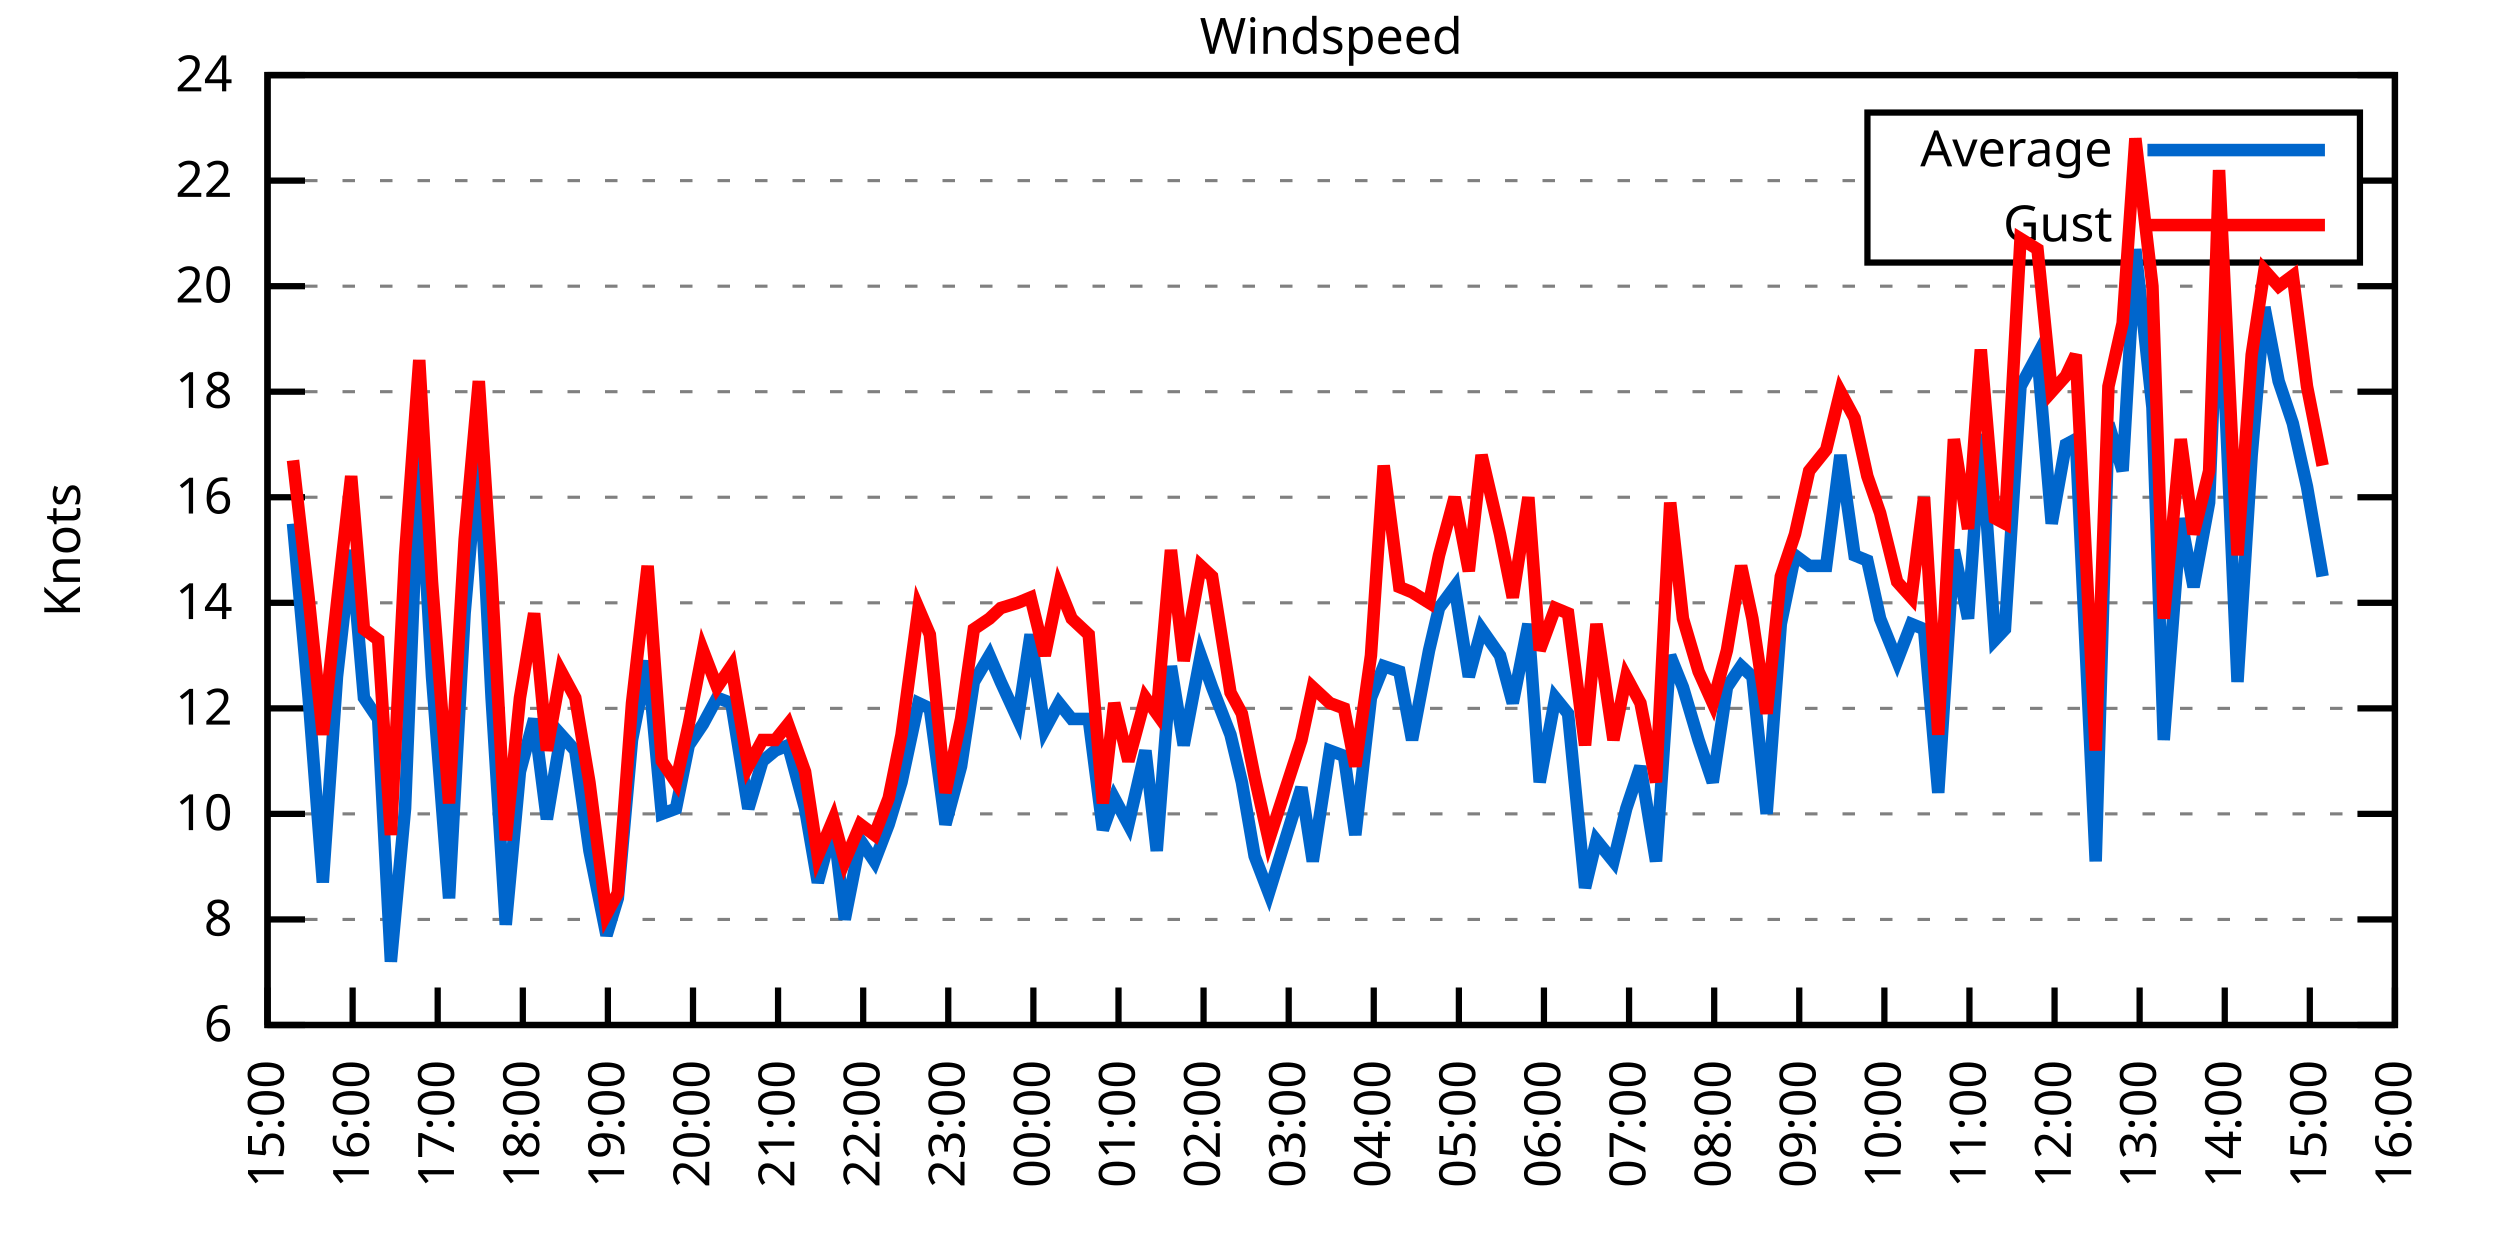
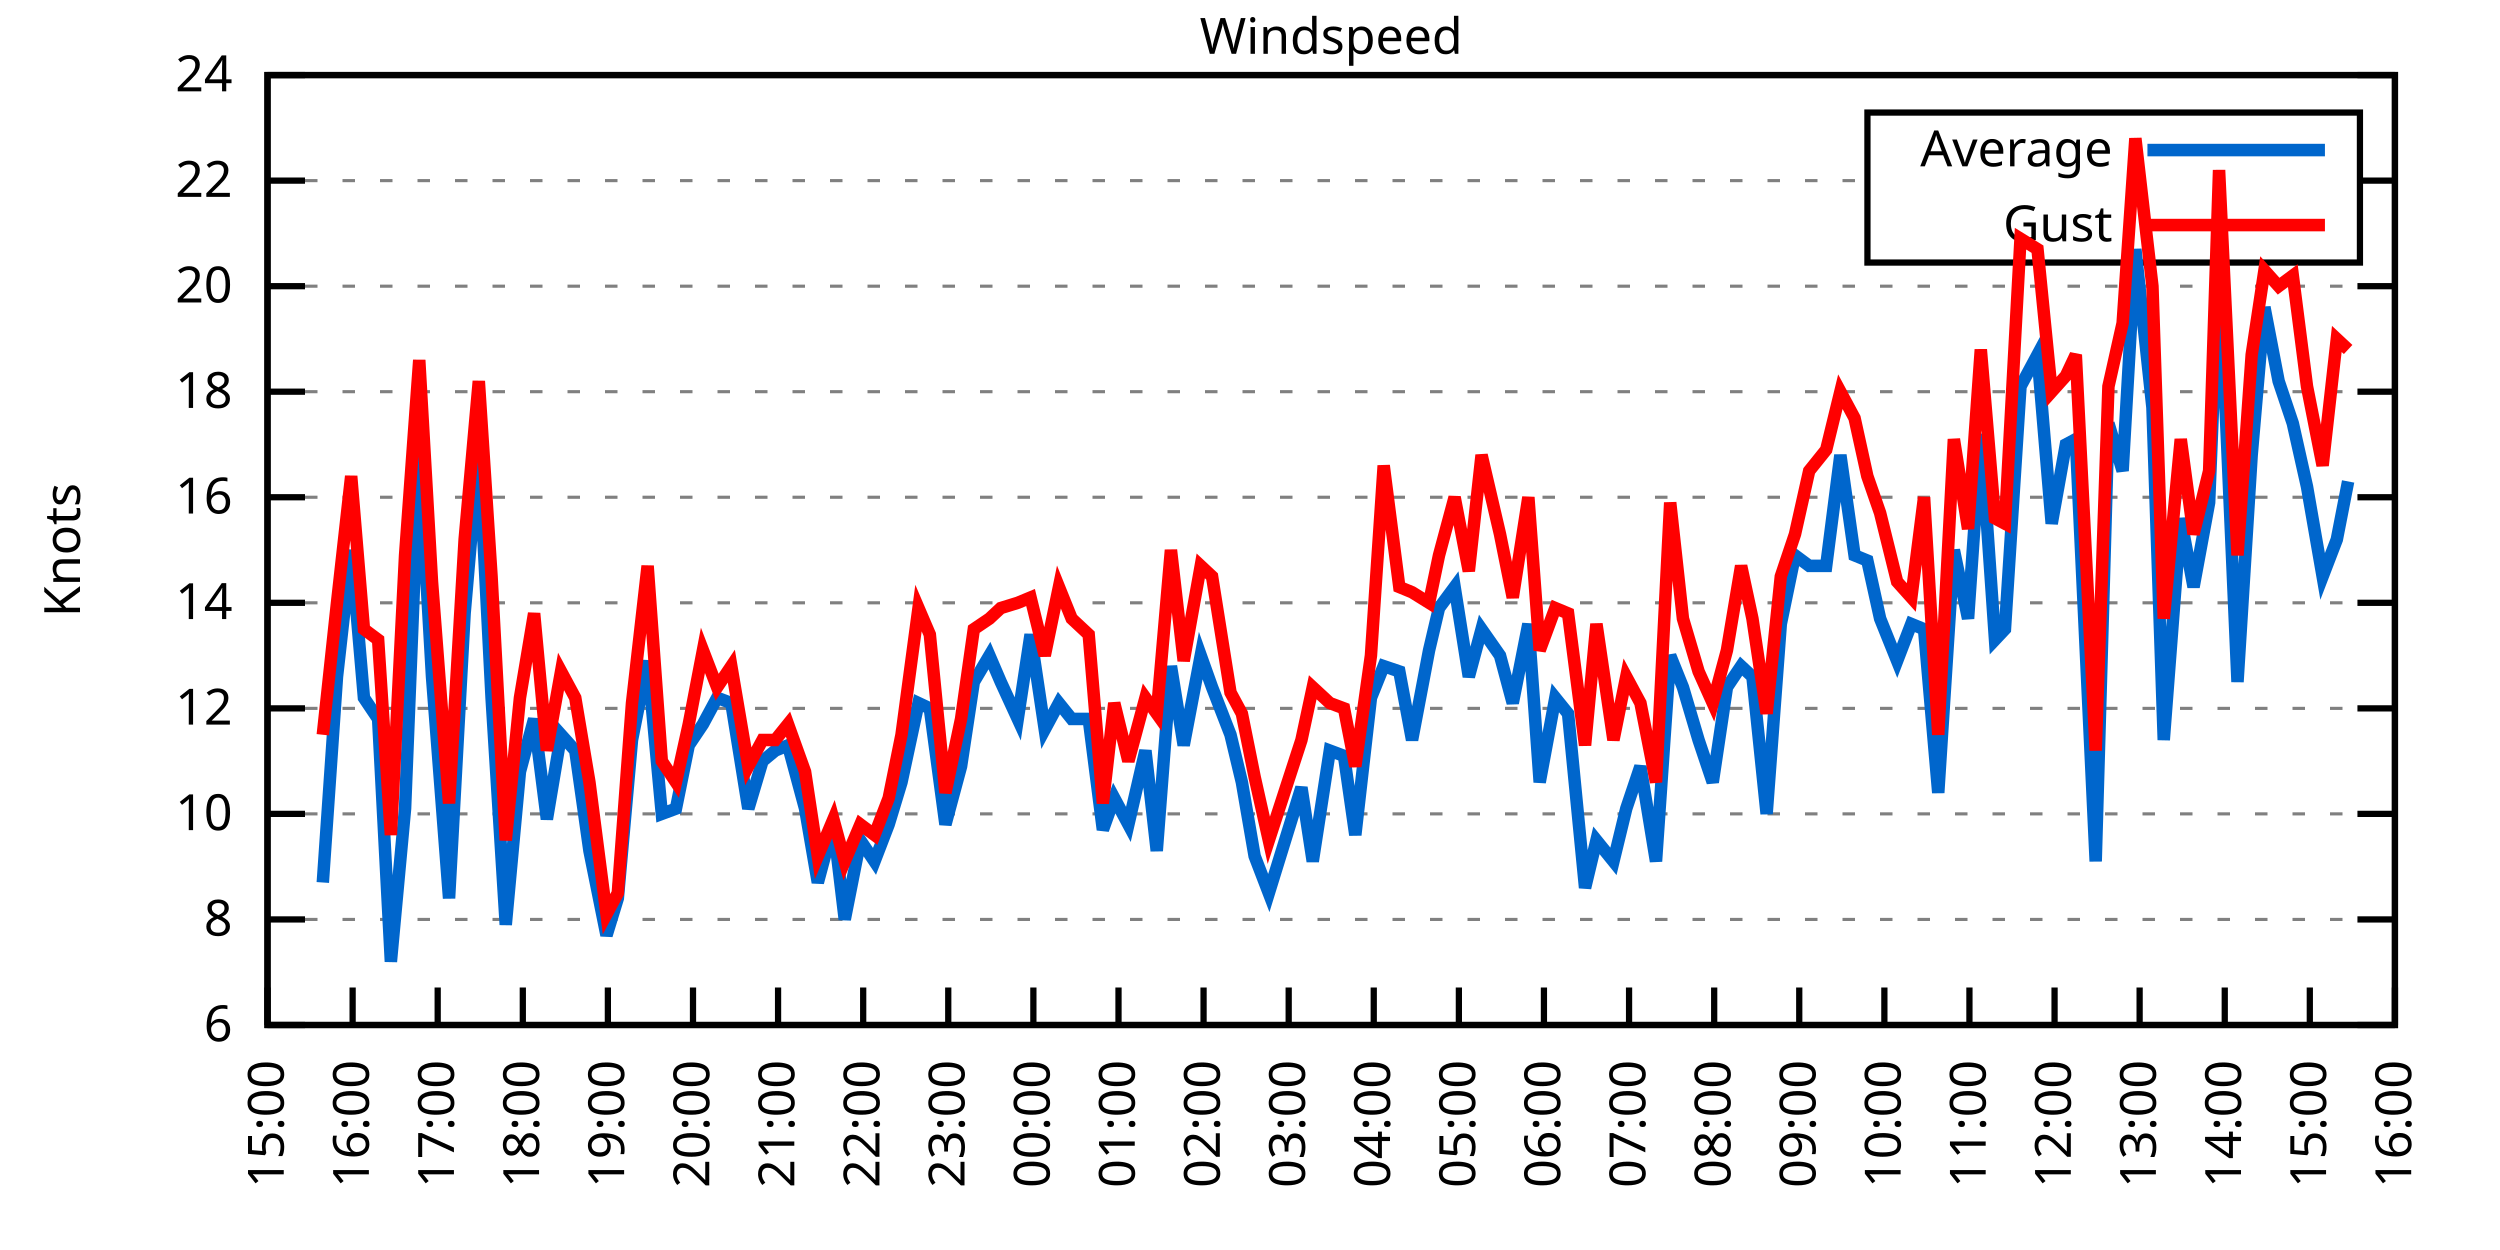
<svg xmlns="http://www.w3.org/2000/svg" xmlns:xlink="http://www.w3.org/1999/xlink" width="400" height="200" viewBox="0 0 400 200">
  <g id="gnuplot_canvas">
    <rect x="0" y="0" width="400" height="200" fill="none" />
    <defs>
      <circle id="gpDot" r="0.5" stroke-width="0.5" stroke="currentColor" />
      <path id="gpPt0" stroke-width="0.333" stroke="currentColor" d="M-1,0 h2 M0,-1 v2" />
      <path id="gpPt1" stroke-width="0.333" stroke="currentColor" d="M-1,-1 L1,1 M1,-1 L-1,1" />
      <path id="gpPt2" stroke-width="0.333" stroke="currentColor" d="M-1,0 L1,0 M0,-1 L0,1 M-1,-1 L1,1 M-1,1 L1,-1" />
      <rect id="gpPt3" stroke-width="0.333" stroke="currentColor" x="-1" y="-1" width="2" height="2" />
      <rect id="gpPt4" stroke-width="0.333" stroke="currentColor" fill="currentColor" x="-1" y="-1" width="2" height="2" />
      <circle id="gpPt5" stroke-width="0.333" stroke="currentColor" cx="0" cy="0" r="1" />
      <use xlink:href="#gpPt5" id="gpPt6" fill="currentColor" stroke="none" />
      <path id="gpPt7" stroke-width="0.333" stroke="currentColor" d="M0,-1.33 L-1.33,0.67 L1.33,0.67 z" />
      <use xlink:href="#gpPt7" id="gpPt8" fill="currentColor" stroke="none" />
      <use xlink:href="#gpPt7" id="gpPt9" stroke="currentColor" transform="rotate(180)" />
      <use xlink:href="#gpPt9" id="gpPt10" fill="currentColor" stroke="none" />
      <use xlink:href="#gpPt3" id="gpPt11" stroke="currentColor" transform="rotate(45)" />
      <use xlink:href="#gpPt11" id="gpPt12" fill="currentColor" stroke="none" />
      <path id="gpPt13" stroke-width="0.333" stroke="currentColor" d="M0,1.330 L1.265,0.411 L0.782,-1.067 L-0.782,-1.076 L-1.265,0.411 z" />
      <use xlink:href="#gpPt13" id="gpPt14" fill="currentColor" stroke="none" />
      <filter id="textbox" filterUnits="objectBoundingBox" x="0" y="0" height="1" width="1">
        <feFlood flood-color="white" flood-opacity="1" result="bgnd" />
        <feComposite in="SourceGraphic" in2="bgnd" operator="atop" />
      </filter>
      <filter id="greybox" filterUnits="objectBoundingBox" x="0" y="0" height="1" width="1">
        <feFlood flood-color="lightgrey" flood-opacity="1" result="grey" />
        <feComposite in="SourceGraphic" in2="grey" operator="atop" />
      </filter>
    </defs>
    <g fill="none" color="white" stroke="currentColor" stroke-width="1.00" stroke-linecap="butt" stroke-linejoin="miter">
</g>
    <g fill="none" color="black" stroke="currentColor" stroke-width="1.00" stroke-linecap="butt" stroke-linejoin="miter">
      <g stroke="none" shape-rendering="crispEdges">
        <polygon fill="rgb(255, 255, 255)" points="42.80,164.00 383.18,164.00 383.18,12.02 42.80,12.02 " />
      </g>
    </g>
    <g fill="none" color="black" stroke="currentColor" stroke-width="1.00" stroke-linecap="butt" stroke-linejoin="miter">
</g>
    <g fill="none" color="black" stroke="black" stroke-width="0.50" stroke-linecap="butt" stroke-linejoin="miter">
</g>
    <g fill="none" color="gray" stroke="currentColor" stroke-width="0.50" stroke-linecap="butt" stroke-linejoin="miter">
      <path stroke="gray" stroke-dasharray="2,4" class="gridline" d="M42.80,164.00 L383.19,164.00  " />
    </g>
    <g fill="none" color="gray" stroke="gray" stroke-width="1.00" stroke-linecap="butt" stroke-linejoin="miter">
</g>
    <g fill="none" color="black" stroke="currentColor" stroke-width="1.00" stroke-linecap="butt" stroke-linejoin="miter">
      <path stroke="black" d="M42.80,164.00 L48.80,164.00 M383.19,164.00 L377.19,164.00  " />
      <g transform="translate(37.20,166.60)" stroke="none" fill="black" font-family="Sans" font-size="8.00" text-anchor="end">
        <text>
          <tspan font-family="Sans"> 6</tspan>
        </text>
      </g>
    </g>
    <g fill="none" color="black" stroke="currentColor" stroke-width="1.00" stroke-linecap="butt" stroke-linejoin="miter">
</g>
    <g fill="none" color="black" stroke="black" stroke-width="0.50" stroke-linecap="butt" stroke-linejoin="miter">
</g>
    <g fill="none" color="gray" stroke="currentColor" stroke-width="0.50" stroke-linecap="butt" stroke-linejoin="miter">
      <path stroke="gray" stroke-dasharray="2,4" class="gridline" d="M42.80,147.11 L383.19,147.11  " />
    </g>
    <g fill="none" color="gray" stroke="gray" stroke-width="1.00" stroke-linecap="butt" stroke-linejoin="miter">
</g>
    <g fill="none" color="black" stroke="currentColor" stroke-width="1.00" stroke-linecap="butt" stroke-linejoin="miter">
      <path stroke="black" d="M42.80,147.11 L48.80,147.11 M383.19,147.11 L377.19,147.11  " />
      <g transform="translate(37.20,149.71)" stroke="none" fill="black" font-family="Sans" font-size="8.00" text-anchor="end">
        <text>
          <tspan font-family="Sans"> 8</tspan>
        </text>
      </g>
    </g>
    <g fill="none" color="black" stroke="currentColor" stroke-width="1.00" stroke-linecap="butt" stroke-linejoin="miter">
</g>
    <g fill="none" color="black" stroke="black" stroke-width="0.50" stroke-linecap="butt" stroke-linejoin="miter">
</g>
    <g fill="none" color="gray" stroke="currentColor" stroke-width="0.50" stroke-linecap="butt" stroke-linejoin="miter">
      <path stroke="gray" stroke-dasharray="2,4" class="gridline" d="M42.80,130.22 L383.19,130.22  " />
    </g>
    <g fill="none" color="gray" stroke="gray" stroke-width="1.00" stroke-linecap="butt" stroke-linejoin="miter">
</g>
    <g fill="none" color="black" stroke="currentColor" stroke-width="1.00" stroke-linecap="butt" stroke-linejoin="miter">
      <path stroke="black" d="M42.80,130.22 L48.80,130.22 M383.19,130.22 L377.19,130.22  " />
      <g transform="translate(37.20,132.82)" stroke="none" fill="black" font-family="Sans" font-size="8.00" text-anchor="end">
        <text>
          <tspan font-family="Sans"> 10</tspan>
        </text>
      </g>
    </g>
    <g fill="none" color="black" stroke="currentColor" stroke-width="1.00" stroke-linecap="butt" stroke-linejoin="miter">
</g>
    <g fill="none" color="black" stroke="black" stroke-width="0.50" stroke-linecap="butt" stroke-linejoin="miter">
</g>
    <g fill="none" color="gray" stroke="currentColor" stroke-width="0.50" stroke-linecap="butt" stroke-linejoin="miter">
      <path stroke="gray" stroke-dasharray="2,4" class="gridline" d="M42.80,113.34 L383.19,113.34  " />
    </g>
    <g fill="none" color="gray" stroke="gray" stroke-width="1.00" stroke-linecap="butt" stroke-linejoin="miter">
</g>
    <g fill="none" color="black" stroke="currentColor" stroke-width="1.00" stroke-linecap="butt" stroke-linejoin="miter">
      <path stroke="black" d="M42.80,113.34 L48.80,113.34 M383.19,113.34 L377.19,113.34  " />
      <g transform="translate(37.20,115.94)" stroke="none" fill="black" font-family="Sans" font-size="8.00" text-anchor="end">
        <text>
          <tspan font-family="Sans"> 12</tspan>
        </text>
      </g>
    </g>
    <g fill="none" color="black" stroke="currentColor" stroke-width="1.00" stroke-linecap="butt" stroke-linejoin="miter">
</g>
    <g fill="none" color="black" stroke="black" stroke-width="0.50" stroke-linecap="butt" stroke-linejoin="miter">
</g>
    <g fill="none" color="gray" stroke="currentColor" stroke-width="0.50" stroke-linecap="butt" stroke-linejoin="miter">
      <path stroke="gray" stroke-dasharray="2,4" class="gridline" d="M42.80,96.45 L383.19,96.45  " />
    </g>
    <g fill="none" color="gray" stroke="gray" stroke-width="1.00" stroke-linecap="butt" stroke-linejoin="miter">
</g>
    <g fill="none" color="black" stroke="currentColor" stroke-width="1.00" stroke-linecap="butt" stroke-linejoin="miter">
      <path stroke="black" d="M42.80,96.45 L48.80,96.45 M383.19,96.45 L377.19,96.45  " />
      <g transform="translate(37.20,99.05)" stroke="none" fill="black" font-family="Sans" font-size="8.00" text-anchor="end">
        <text>
          <tspan font-family="Sans"> 14</tspan>
        </text>
      </g>
    </g>
    <g fill="none" color="black" stroke="currentColor" stroke-width="1.00" stroke-linecap="butt" stroke-linejoin="miter">
</g>
    <g fill="none" color="black" stroke="black" stroke-width="0.50" stroke-linecap="butt" stroke-linejoin="miter">
</g>
    <g fill="none" color="gray" stroke="currentColor" stroke-width="0.50" stroke-linecap="butt" stroke-linejoin="miter">
      <path stroke="gray" stroke-dasharray="2,4" class="gridline" d="M42.80,79.56 L383.19,79.56  " />
    </g>
    <g fill="none" color="gray" stroke="gray" stroke-width="1.00" stroke-linecap="butt" stroke-linejoin="miter">
</g>
    <g fill="none" color="black" stroke="currentColor" stroke-width="1.00" stroke-linecap="butt" stroke-linejoin="miter">
      <path stroke="black" d="M42.80,79.56 L48.80,79.56 M383.19,79.56 L377.19,79.56  " />
      <g transform="translate(37.20,82.16)" stroke="none" fill="black" font-family="Sans" font-size="8.00" text-anchor="end">
        <text>
          <tspan font-family="Sans"> 16</tspan>
        </text>
      </g>
    </g>
    <g fill="none" color="black" stroke="currentColor" stroke-width="1.00" stroke-linecap="butt" stroke-linejoin="miter">
</g>
    <g fill="none" color="black" stroke="black" stroke-width="0.50" stroke-linecap="butt" stroke-linejoin="miter">
</g>
    <g fill="none" color="gray" stroke="currentColor" stroke-width="0.50" stroke-linecap="butt" stroke-linejoin="miter">
      <path stroke="gray" stroke-dasharray="2,4" class="gridline" d="M42.80,62.67 L383.19,62.67  " />
    </g>
    <g fill="none" color="gray" stroke="gray" stroke-width="1.00" stroke-linecap="butt" stroke-linejoin="miter">
</g>
    <g fill="none" color="black" stroke="currentColor" stroke-width="1.00" stroke-linecap="butt" stroke-linejoin="miter">
      <path stroke="black" d="M42.80,62.67 L48.80,62.67 M383.19,62.67 L377.19,62.67  " />
      <g transform="translate(37.20,65.27)" stroke="none" fill="black" font-family="Sans" font-size="8.00" text-anchor="end">
        <text>
          <tspan font-family="Sans"> 18</tspan>
        </text>
      </g>
    </g>
    <g fill="none" color="black" stroke="currentColor" stroke-width="1.00" stroke-linecap="butt" stroke-linejoin="miter">
</g>
    <g fill="none" color="black" stroke="black" stroke-width="0.50" stroke-linecap="butt" stroke-linejoin="miter">
</g>
    <g fill="none" color="gray" stroke="currentColor" stroke-width="0.50" stroke-linecap="butt" stroke-linejoin="miter">
      <path stroke="gray" stroke-dasharray="2,4" class="gridline" d="M42.80,45.79 L383.19,45.79  " />
    </g>
    <g fill="none" color="gray" stroke="gray" stroke-width="1.00" stroke-linecap="butt" stroke-linejoin="miter">
</g>
    <g fill="none" color="black" stroke="currentColor" stroke-width="1.00" stroke-linecap="butt" stroke-linejoin="miter">
      <path stroke="black" d="M42.80,45.79 L48.80,45.79 M383.19,45.79 L377.19,45.79  " />
      <g transform="translate(37.20,48.39)" stroke="none" fill="black" font-family="Sans" font-size="8.00" text-anchor="end">
        <text>
          <tspan font-family="Sans"> 20</tspan>
        </text>
      </g>
    </g>
    <g fill="none" color="black" stroke="currentColor" stroke-width="1.00" stroke-linecap="butt" stroke-linejoin="miter">
</g>
    <g fill="none" color="black" stroke="black" stroke-width="0.50" stroke-linecap="butt" stroke-linejoin="miter">
</g>
    <g fill="none" color="gray" stroke="currentColor" stroke-width="0.50" stroke-linecap="butt" stroke-linejoin="miter">
      <path stroke="gray" stroke-dasharray="2,4" class="gridline" d="M42.80,28.90 L298.79,28.90 M377.59,28.90 L383.19,28.90  " />
    </g>
    <g fill="none" color="gray" stroke="gray" stroke-width="1.00" stroke-linecap="butt" stroke-linejoin="miter">
</g>
    <g fill="none" color="black" stroke="currentColor" stroke-width="1.00" stroke-linecap="butt" stroke-linejoin="miter">
      <path stroke="black" d="M42.80,28.90 L48.80,28.90 M383.19,28.90 L377.19,28.90  " />
      <g transform="translate(37.20,31.50)" stroke="none" fill="black" font-family="Sans" font-size="8.00" text-anchor="end">
        <text>
          <tspan font-family="Sans"> 22</tspan>
        </text>
      </g>
    </g>
    <g fill="none" color="black" stroke="currentColor" stroke-width="1.00" stroke-linecap="butt" stroke-linejoin="miter">
</g>
    <g fill="none" color="black" stroke="black" stroke-width="0.50" stroke-linecap="butt" stroke-linejoin="miter">
</g>
    <g fill="none" color="gray" stroke="currentColor" stroke-width="0.50" stroke-linecap="butt" stroke-linejoin="miter">
      <path stroke="gray" stroke-dasharray="2,4" class="gridline" d="M42.80,12.01 L383.19,12.01  " />
    </g>
    <g fill="none" color="gray" stroke="gray" stroke-width="1.00" stroke-linecap="butt" stroke-linejoin="miter">
</g>
    <g fill="none" color="black" stroke="currentColor" stroke-width="1.00" stroke-linecap="butt" stroke-linejoin="miter">
      <path stroke="black" d="M42.80,12.01 L48.80,12.01 M383.19,12.01 L377.19,12.01  " />
      <g transform="translate(37.20,14.61)" stroke="none" fill="black" font-family="Sans" font-size="8.00" text-anchor="end">
        <text>
          <tspan font-family="Sans"> 24</tspan>
        </text>
      </g>
    </g>
    <g fill="none" color="black" stroke="currentColor" stroke-width="1.00" stroke-linecap="butt" stroke-linejoin="miter">
      <path stroke="black" d="M42.80,164.00 L42.80,158.00  " />
      <g transform="translate(45.40,169.60) rotate(270.00)" stroke="none" fill="black" font-family="Sans" font-size="8.00" text-anchor="end">
        <text>
          <tspan font-family="Sans">15:00</tspan>
        </text>
      </g>
    </g>
    <g fill="none" color="black" stroke="currentColor" stroke-width="1.00" stroke-linecap="butt" stroke-linejoin="miter">
      <path stroke="black" d="M56.42,164.00 L56.42,158.00  " />
      <g transform="translate(59.02,169.60) rotate(270.00)" stroke="none" fill="black" font-family="Sans" font-size="8.00" text-anchor="end">
        <text>
          <tspan font-family="Sans">16:00</tspan>
        </text>
      </g>
    </g>
    <g fill="none" color="black" stroke="currentColor" stroke-width="1.00" stroke-linecap="butt" stroke-linejoin="miter">
      <path stroke="black" d="M70.03,164.00 L70.03,158.00  " />
      <g transform="translate(72.63,169.60) rotate(270.00)" stroke="none" fill="black" font-family="Sans" font-size="8.00" text-anchor="end">
        <text>
          <tspan font-family="Sans">17:00</tspan>
        </text>
      </g>
    </g>
    <g fill="none" color="black" stroke="currentColor" stroke-width="1.00" stroke-linecap="butt" stroke-linejoin="miter">
      <path stroke="black" d="M83.65,164.00 L83.65,158.00  " />
      <g transform="translate(86.25,169.60) rotate(270.00)" stroke="none" fill="black" font-family="Sans" font-size="8.00" text-anchor="end">
        <text>
          <tspan font-family="Sans">18:00</tspan>
        </text>
      </g>
    </g>
    <g fill="none" color="black" stroke="currentColor" stroke-width="1.00" stroke-linecap="butt" stroke-linejoin="miter">
      <path stroke="black" d="M97.26,164.00 L97.26,158.00  " />
      <g transform="translate(99.86,169.60) rotate(270.00)" stroke="none" fill="black" font-family="Sans" font-size="8.00" text-anchor="end">
        <text>
          <tspan font-family="Sans">19:00</tspan>
        </text>
      </g>
    </g>
    <g fill="none" color="black" stroke="currentColor" stroke-width="1.00" stroke-linecap="butt" stroke-linejoin="miter">
      <path stroke="black" d="M110.88,164.00 L110.88,158.00  " />
      <g transform="translate(113.48,169.60) rotate(270.00)" stroke="none" fill="black" font-family="Sans" font-size="8.00" text-anchor="end">
        <text>
          <tspan font-family="Sans">20:00</tspan>
        </text>
      </g>
    </g>
    <g fill="none" color="black" stroke="currentColor" stroke-width="1.00" stroke-linecap="butt" stroke-linejoin="miter">
      <path stroke="black" d="M124.49,164.00 L124.49,158.00  " />
      <g transform="translate(127.09,169.60) rotate(270.00)" stroke="none" fill="black" font-family="Sans" font-size="8.00" text-anchor="end">
        <text>
          <tspan font-family="Sans">21:00</tspan>
        </text>
      </g>
    </g>
    <g fill="none" color="black" stroke="currentColor" stroke-width="1.00" stroke-linecap="butt" stroke-linejoin="miter">
      <path stroke="black" d="M138.11,164.00 L138.11,158.00  " />
      <g transform="translate(140.71,169.60) rotate(270.00)" stroke="none" fill="black" font-family="Sans" font-size="8.00" text-anchor="end">
        <text>
          <tspan font-family="Sans">22:00</tspan>
        </text>
      </g>
    </g>
    <g fill="none" color="black" stroke="currentColor" stroke-width="1.00" stroke-linecap="butt" stroke-linejoin="miter">
      <path stroke="black" d="M151.72,164.00 L151.72,158.00  " />
      <g transform="translate(154.32,169.60) rotate(270.00)" stroke="none" fill="black" font-family="Sans" font-size="8.00" text-anchor="end">
        <text>
          <tspan font-family="Sans">23:00</tspan>
        </text>
      </g>
    </g>
    <g fill="none" color="black" stroke="currentColor" stroke-width="1.00" stroke-linecap="butt" stroke-linejoin="miter">
      <path stroke="black" d="M165.34,164.00 L165.34,158.00  " />
      <g transform="translate(167.94,169.60) rotate(270.00)" stroke="none" fill="black" font-family="Sans" font-size="8.00" text-anchor="end">
        <text>
          <tspan font-family="Sans">00:00</tspan>
        </text>
      </g>
    </g>
    <g fill="none" color="black" stroke="currentColor" stroke-width="1.00" stroke-linecap="butt" stroke-linejoin="miter">
      <path stroke="black" d="M178.96,164.00 L178.96,158.00  " />
      <g transform="translate(181.56,169.60) rotate(270.00)" stroke="none" fill="black" font-family="Sans" font-size="8.00" text-anchor="end">
        <text>
          <tspan font-family="Sans">01:00</tspan>
        </text>
      </g>
    </g>
    <g fill="none" color="black" stroke="currentColor" stroke-width="1.00" stroke-linecap="butt" stroke-linejoin="miter">
      <path stroke="black" d="M192.57,164.00 L192.57,158.00  " />
      <g transform="translate(195.17,169.60) rotate(270.00)" stroke="none" fill="black" font-family="Sans" font-size="8.00" text-anchor="end">
        <text>
          <tspan font-family="Sans">02:00</tspan>
        </text>
      </g>
    </g>
    <g fill="none" color="black" stroke="currentColor" stroke-width="1.00" stroke-linecap="butt" stroke-linejoin="miter">
      <path stroke="black" d="M206.19,164.00 L206.19,158.00  " />
      <g transform="translate(208.79,169.60) rotate(270.00)" stroke="none" fill="black" font-family="Sans" font-size="8.00" text-anchor="end">
        <text>
          <tspan font-family="Sans">03:00</tspan>
        </text>
      </g>
    </g>
    <g fill="none" color="black" stroke="currentColor" stroke-width="1.00" stroke-linecap="butt" stroke-linejoin="miter">
      <path stroke="black" d="M219.80,164.00 L219.80,158.00  " />
      <g transform="translate(222.40,169.60) rotate(270.00)" stroke="none" fill="black" font-family="Sans" font-size="8.00" text-anchor="end">
        <text>
          <tspan font-family="Sans">04:00</tspan>
        </text>
      </g>
    </g>
    <g fill="none" color="black" stroke="currentColor" stroke-width="1.00" stroke-linecap="butt" stroke-linejoin="miter">
      <path stroke="black" d="M233.42,164.00 L233.42,158.00  " />
      <g transform="translate(236.02,169.60) rotate(270.00)" stroke="none" fill="black" font-family="Sans" font-size="8.00" text-anchor="end">
        <text>
          <tspan font-family="Sans">05:00</tspan>
        </text>
      </g>
    </g>
    <g fill="none" color="black" stroke="currentColor" stroke-width="1.00" stroke-linecap="butt" stroke-linejoin="miter">
      <path stroke="black" d="M247.03,164.00 L247.03,158.00  " />
      <g transform="translate(249.63,169.60) rotate(270.00)" stroke="none" fill="black" font-family="Sans" font-size="8.00" text-anchor="end">
        <text>
          <tspan font-family="Sans">06:00</tspan>
        </text>
      </g>
    </g>
    <g fill="none" color="black" stroke="currentColor" stroke-width="1.00" stroke-linecap="butt" stroke-linejoin="miter">
      <path stroke="black" d="M260.65,164.00 L260.65,158.00  " />
      <g transform="translate(263.25,169.60) rotate(270.00)" stroke="none" fill="black" font-family="Sans" font-size="8.00" text-anchor="end">
        <text>
          <tspan font-family="Sans">07:00</tspan>
        </text>
      </g>
    </g>
    <g fill="none" color="black" stroke="currentColor" stroke-width="1.00" stroke-linecap="butt" stroke-linejoin="miter">
      <path stroke="black" d="M274.27,164.00 L274.27,158.00  " />
      <g transform="translate(276.87,169.60) rotate(270.00)" stroke="none" fill="black" font-family="Sans" font-size="8.00" text-anchor="end">
        <text>
          <tspan font-family="Sans">08:00</tspan>
        </text>
      </g>
    </g>
    <g fill="none" color="black" stroke="currentColor" stroke-width="1.00" stroke-linecap="butt" stroke-linejoin="miter">
      <path stroke="black" d="M287.88,164.00 L287.88,158.00  " />
      <g transform="translate(290.48,169.60) rotate(270.00)" stroke="none" fill="black" font-family="Sans" font-size="8.00" text-anchor="end">
        <text>
          <tspan font-family="Sans">09:00</tspan>
        </text>
      </g>
    </g>
    <g fill="none" color="black" stroke="currentColor" stroke-width="1.00" stroke-linecap="butt" stroke-linejoin="miter">
      <path stroke="black" d="M301.50,164.00 L301.50,158.00  " />
      <g transform="translate(304.10,169.60) rotate(270.00)" stroke="none" fill="black" font-family="Sans" font-size="8.00" text-anchor="end">
        <text>
          <tspan font-family="Sans">10:00</tspan>
        </text>
      </g>
    </g>
    <g fill="none" color="black" stroke="currentColor" stroke-width="1.00" stroke-linecap="butt" stroke-linejoin="miter">
      <path stroke="black" d="M315.11,164.00 L315.11,158.00  " />
      <g transform="translate(317.71,169.60) rotate(270.00)" stroke="none" fill="black" font-family="Sans" font-size="8.00" text-anchor="end">
        <text>
          <tspan font-family="Sans">11:00</tspan>
        </text>
      </g>
    </g>
    <g fill="none" color="black" stroke="currentColor" stroke-width="1.00" stroke-linecap="butt" stroke-linejoin="miter">
      <path stroke="black" d="M328.73,164.00 L328.73,158.00  " />
      <g transform="translate(331.33,169.60) rotate(270.00)" stroke="none" fill="black" font-family="Sans" font-size="8.00" text-anchor="end">
        <text>
          <tspan font-family="Sans">12:00</tspan>
        </text>
      </g>
    </g>
    <g fill="none" color="black" stroke="currentColor" stroke-width="1.00" stroke-linecap="butt" stroke-linejoin="miter">
      <path stroke="black" d="M342.34,164.00 L342.34,158.00  " />
      <g transform="translate(344.94,169.60) rotate(270.00)" stroke="none" fill="black" font-family="Sans" font-size="8.00" text-anchor="end">
        <text>
          <tspan font-family="Sans">13:00</tspan>
        </text>
      </g>
    </g>
    <g fill="none" color="black" stroke="currentColor" stroke-width="1.00" stroke-linecap="butt" stroke-linejoin="miter">
      <path stroke="black" d="M355.96,164.00 L355.96,158.00  " />
      <g transform="translate(358.56,169.60) rotate(270.00)" stroke="none" fill="black" font-family="Sans" font-size="8.00" text-anchor="end">
        <text>
          <tspan font-family="Sans">14:00</tspan>
        </text>
      </g>
    </g>
    <g fill="none" color="black" stroke="currentColor" stroke-width="1.00" stroke-linecap="butt" stroke-linejoin="miter">
      <path stroke="black" d="M369.57,164.00 L369.57,158.00  " />
      <g transform="translate(372.17,169.60) rotate(270.00)" stroke="none" fill="black" font-family="Sans" font-size="8.00" text-anchor="end">
        <text>
          <tspan font-family="Sans">15:00</tspan>
        </text>
      </g>
    </g>
    <g fill="none" color="black" stroke="currentColor" stroke-width="1.00" stroke-linecap="butt" stroke-linejoin="miter">
      <path stroke="black" d="M383.19,164.00 L383.19,158.00  " />
      <g transform="translate(385.79,169.60) rotate(270.00)" stroke="none" fill="black" font-family="Sans" font-size="8.00" text-anchor="end">
        <text>
          <tspan font-family="Sans">16:00</tspan>
        </text>
      </g>
    </g>
    <g fill="none" color="black" stroke="currentColor" stroke-width="1.00" stroke-linecap="butt" stroke-linejoin="miter">
</g>
    <g fill="none" color="black" stroke="currentColor" stroke-width="1.00" stroke-linecap="butt" stroke-linejoin="miter">
      <path stroke="black" d="M42.80,12.01 L42.80,164.00 L383.19,164.00 L383.19,12.01 L42.80,12.01 Z  " />
    </g>
    <g fill="none" color="black" stroke="currentColor" stroke-width="1.00" stroke-linecap="butt" stroke-linejoin="miter">
</g>
    <g fill="none" color="black" stroke="currentColor" stroke-width="1.00" stroke-linecap="butt" stroke-linejoin="miter">
      <path stroke="black" d="M298.79,42.01 L298.79,18.01 L377.59,18.01 L377.59,42.01 L298.79,42.01 Z  " />
    </g>
    <g id="Windspeed_plot_1">
      <g fill="none" color="white" stroke="black" stroke-width="2.00" stroke-linecap="butt" stroke-linejoin="miter">
</g>
      <g fill="none" color="black" stroke="currentColor" stroke-width="2.00" stroke-linecap="butt" stroke-linejoin="miter">
        <g transform="translate(337.99,26.61)" stroke="none" fill="black" font-family="Sans" font-size="8.00" text-anchor="end">
          <text>
            <tspan font-family="Sans">Average</tspan>
          </text>
        </g>
      </g>
      <g fill="none" color="black" stroke="currentColor" stroke-width="2.00" stroke-linecap="butt" stroke-linejoin="miter">
-         <path stroke="rgb(  0, 102, 204)" d="M343.59,24.01 L371.99,24.01 M46.88,83.78 L49.38,111.65 L51.65,141.20 L53.92,108.27 L56.19,88.00 L58.23,111.65   L60.50,115.03 L62.54,153.87 L64.81,129.38 L67.08,72.81 L69.12,108.27 L71.85,143.73 L74.34,98.14 L76.61,71.96   L78.65,111.65 L80.92,147.96 L83.19,123.47 L85.46,115.03 L87.50,131.07 L89.77,117.56 L92.04,120.09 L94.31,136.14   L97.04,149.65 L98.85,143.73 L101.12,118.40 L103.62,105.74 L105.89,130.22 L108.15,129.38 L110.20,119.25 L112.47,115.87   L114.74,111.65 L117.01,112.49 L119.73,129.38 L122.00,121.78 L124.04,120.09 L126.08,119.25 L128.81,129.38 L130.85,141.20   L133.34,131.91 L135.16,147.11 L137.66,134.45 L139.92,137.82 L142.19,131.91 L144.24,125.16 L146.96,112.49 L148.77,113.34   L151.27,131.91 L153.77,122.62 L155.81,109.11 L158.31,104.89 L160.12,109.11 L162.84,115.03 L164.89,101.52 L167.16,116.71   L169.43,112.49 L171.47,115.03 L174.19,115.03 L176.46,132.76 L178.28,127.69 L180.54,131.91 L183.27,120.09 L185.08,136.14   L187.35,106.58 L189.39,119.25 L192.12,104.89 L193.93,109.96 L196.88,117.56 L198.70,125.16 L200.74,136.98 L203.01,142.89   L208.23,126.00 L210.04,137.82 L212.77,120.09 L215.04,120.94 L216.85,133.60 L219.35,111.65 L221.39,106.58 L223.89,107.43   L225.93,118.40 L228.65,104.05 L230.24,97.29 L232.74,93.92 L235.01,108.27 L237.05,100.67 L240.00,104.89 L242.04,112.49   L244.54,99.83 L246.35,125.16 L248.85,111.65 L250.89,114.18 L253.61,142.05 L255.43,134.45 L258.15,137.82 L260.20,129.38   L262.47,122.62 L264.96,137.82 L267.23,104.89 L269.27,109.96 L271.77,118.40 L274.04,125.16 L276.31,109.96 L278.58,106.58   L280.39,108.27 L282.66,130.22 L284.93,99.83 L287.20,88.85 L289.47,90.54 L292.19,90.54 L294.46,72.81 L296.73,88.85   L298.77,89.69 L300.82,98.98 L303.54,105.74 L305.81,99.83 L307.85,100.67 L310.12,126.85 L312.62,88.00 L314.89,98.98   L316.93,69.43 L319.20,102.36 L320.79,100.67 L323.28,61.83 L326.00,56.76 L328.27,83.78 L330.54,71.12 L332.13,70.27   L335.31,137.82 L337.35,67.74 L339.62,75.34 L341.66,39.87 L344.39,65.21 L346.20,118.40 L348.92,82.94 L350.97,93.92   L353.46,80.41 L355.05,41.56 L358.00,109.11 L360.27,72.81 L362.31,49.16 L364.58,60.98 L366.85,67.74 L369.12,77.87   L371.62,92.23  " />
+         <path stroke="rgb(  0, 102, 204)" d="M343.59,24.01 L371.99,24.01 M51.65,141.20 L53.92,108.27 L56.19,88.00 L58.23,111.65 L60.50,115.03 L62.54,153.87   L64.81,129.38 L67.08,72.81 L69.12,108.27 L71.85,143.73 L74.34,98.14 L76.61,71.96 L78.65,111.65 L80.92,147.96   L83.19,123.47 L85.46,115.03 L87.50,131.07 L89.77,117.56 L92.04,120.09 L94.31,136.14 L97.04,149.65 L98.85,143.73   L101.12,118.40 L103.62,105.74 L105.89,130.22 L108.15,129.38 L110.20,119.25 L112.47,115.87 L114.74,111.65 L117.01,112.49   L119.73,129.38 L122.00,121.78 L124.04,120.09 L126.08,119.25 L128.81,129.38 L130.85,141.20 L133.34,131.91 L135.16,147.11   L137.66,134.45 L139.92,137.82 L142.19,131.91 L144.24,125.16 L146.96,112.49 L148.77,113.34 L151.27,131.91 L153.77,122.62   L155.81,109.11 L158.31,104.89 L160.12,109.11 L162.84,115.03 L164.89,101.52 L167.16,116.71 L169.43,112.49 L171.47,115.03   L174.19,115.03 L176.46,132.76 L178.28,127.69 L180.54,131.91 L183.27,120.09 L185.08,136.14 L187.35,106.58 L189.39,119.25   L192.12,104.89 L193.93,109.96 L196.88,117.56 L198.70,125.16 L200.74,136.98 L203.01,142.89 L208.23,126.00 L210.04,137.82   L212.77,120.09 L215.04,120.94 L216.85,133.60 L219.35,111.65 L221.39,106.58 L223.89,107.43 L225.93,118.40 L228.65,104.05   L230.24,97.29 L232.74,93.92 L235.01,108.27 L237.05,100.67 L240.00,104.89 L242.04,112.49 L244.54,99.83 L246.35,125.16   L248.85,111.65 L250.89,114.18 L253.61,142.05 L255.43,134.45 L258.15,137.82 L260.20,129.38 L262.47,122.62 L264.96,137.82   L267.23,104.89 L269.27,109.96 L271.77,118.40 L274.04,125.16 L276.31,109.96 L278.58,106.58 L280.39,108.27 L282.66,130.22   L284.93,99.83 L287.20,88.85 L289.47,90.54 L292.19,90.54 L294.46,72.81 L296.73,88.85 L298.77,89.69 L300.82,98.98   L303.54,105.74 L305.81,99.83 L307.85,100.67 L310.12,126.85 L312.62,88.00 L314.89,98.98 L316.93,69.43 L319.20,102.36   L320.79,100.67 L323.28,61.83 L326.00,56.76 L328.27,83.78 L330.54,71.12 L332.13,70.27 L335.31,137.82 L337.35,67.74   L339.62,75.34 L341.66,39.87 L344.39,65.21 L346.20,118.40 L348.92,82.94 L350.97,93.92 L353.46,80.41 L355.05,41.56   L358.00,109.11 L360.27,72.81 L362.31,49.16 L364.58,60.98 L366.85,67.74 L369.12,77.87 L371.62,92.23 L373.89,86.32   L375.70,77.03  " />
      </g>
    </g>
    <g id="Windspeed_plot_2">
      <g fill="none" color="black" stroke="currentColor" stroke-width="2.00" stroke-linecap="butt" stroke-linejoin="miter">
        <g transform="translate(337.99,38.61)" stroke="none" fill="black" font-family="Sans" font-size="8.00" text-anchor="end">
          <text>
            <tspan font-family="Sans">Gust</tspan>
          </text>
        </g>
      </g>
      <g fill="none" color="black" stroke="currentColor" stroke-width="2.00" stroke-linecap="butt" stroke-linejoin="miter">
-         <path stroke="rgb(255,   0,   0)" d="M343.59,36.01 L371.99,36.01 M46.88,73.65 L49.38,95.60 L51.65,117.56 L53.92,96.45 L56.19,76.18 L58.23,100.67   L60.50,102.36 L62.54,133.60 L64.81,88.85 L67.08,57.61 L69.12,93.07 L71.85,128.54 L74.34,86.32 L76.61,60.98   L78.65,92.23 L80.92,134.45 L83.19,111.65 L85.46,98.14 L87.50,120.09 L89.77,107.43 L92.04,111.65 L94.31,125.16   L97.04,146.27 L98.85,142.89 L101.12,112.49 L103.62,90.54 L105.89,121.78 L108.15,125.16 L110.20,115.87 L112.47,104.05   L114.74,109.96 L117.01,106.58 L119.73,122.62 L122.00,118.40 L124.04,118.40 L126.08,115.87 L128.81,123.47 L130.85,136.98   L133.34,131.07 L135.16,137.82 L137.66,131.91 L139.92,133.60 L142.19,127.69 L144.24,117.56 L146.96,97.29 L148.77,101.52   L151.27,126.85 L153.77,115.03 L155.81,100.67 L158.31,98.98 L160.12,97.29 L162.84,96.45 L164.89,95.60 L167.16,104.89   L169.43,93.92 L171.47,98.98 L174.19,101.52 L176.46,128.54 L178.28,112.49 L180.54,121.78 L183.27,111.65 L185.08,114.18   L187.35,88.00 L189.39,105.74 L192.12,90.54 L193.93,92.23 L196.88,110.80 L198.70,114.18 L200.74,124.31 L203.01,134.45   L208.23,118.40 L210.04,109.96 L212.77,112.49 L215.04,113.34 L216.85,122.62 L219.35,104.89 L221.39,74.49 L223.89,93.92   L225.93,94.76 L228.65,96.45 L230.24,88.85 L232.74,79.56 L235.01,91.38 L237.05,72.81 L240.00,85.47 L242.04,95.60   L244.54,79.56 L246.35,104.05 L248.85,97.29 L250.89,98.14 L253.61,119.25 L255.43,99.83 L258.15,118.40 L260.20,108.27   L262.47,112.49 L264.96,125.16 L267.23,80.41 L269.27,98.98 L271.77,107.43 L274.04,112.49 L276.31,104.05 L278.58,90.54   L280.39,98.98 L282.66,114.18 L284.93,92.23 L287.20,85.47 L289.47,75.34 L292.19,71.96 L294.46,62.67 L296.73,66.90   L298.77,76.18 L300.82,82.09 L303.54,93.07 L305.81,95.60 L307.85,79.56 L310.12,117.56 L312.62,70.27 L314.89,84.63   L316.93,55.92 L319.20,82.94 L320.79,83.78 L323.28,38.19 L326.00,39.87 L328.27,62.67 L330.54,60.14 L332.13,56.76   L335.31,120.09 L337.35,61.83 L339.62,51.70 L341.66,22.14 L344.39,45.79 L346.20,98.98 L348.92,70.27 L350.97,85.47   L353.46,75.34 L355.05,27.21 L358.00,88.85 L360.27,56.76 L362.31,43.25 L364.58,45.79 L366.85,44.10 L369.12,61.83   L371.62,74.49  " />
+         <path stroke="rgb(255,   0,   0)" d="M343.59,36.01 L371.99,36.01 M51.65,117.56 L53.92,96.45 L56.19,76.18 L58.23,100.67 L60.50,102.36 L62.54,133.60   L64.81,88.85 L67.08,57.61 L69.12,93.07 L71.85,128.54 L74.34,86.32 L76.61,60.98 L78.65,92.23 L80.92,134.45   L83.19,111.65 L85.46,98.14 L87.50,120.09 L89.77,107.43 L92.04,111.65 L94.31,125.16 L97.04,146.27 L98.85,142.89   L101.12,112.49 L103.62,90.54 L105.89,121.78 L108.15,125.16 L110.20,115.87 L112.47,104.05 L114.74,109.96 L117.01,106.58   L119.73,122.62 L122.00,118.40 L124.04,118.40 L126.08,115.87 L128.81,123.47 L130.85,136.98 L133.34,131.07 L135.16,137.82   L137.66,131.91 L139.92,133.60 L142.19,127.69 L144.24,117.56 L146.96,97.29 L148.77,101.52 L151.27,126.85 L153.77,115.03   L155.81,100.67 L158.31,98.98 L160.12,97.29 L162.84,96.45 L164.89,95.60 L167.16,104.89 L169.43,93.92 L171.47,98.98   L174.19,101.52 L176.46,128.54 L178.28,112.49 L180.54,121.78 L183.27,111.65 L185.08,114.18 L187.35,88.00 L189.39,105.74   L192.12,90.54 L193.93,92.23 L196.88,110.80 L198.70,114.18 L200.74,124.31 L203.01,134.45 L208.23,118.40 L210.04,109.96   L212.77,112.49 L215.04,113.34 L216.85,122.62 L219.35,104.89 L221.39,74.49 L223.89,93.92 L225.93,94.76 L228.65,96.45   L230.24,88.85 L232.74,79.56 L235.01,91.38 L237.05,72.81 L240.00,85.47 L242.04,95.60 L244.54,79.56 L246.35,104.05   L248.85,97.29 L250.89,98.14 L253.61,119.25 L255.43,99.83 L258.15,118.40 L260.20,108.27 L262.47,112.49 L264.96,125.16   L267.23,80.41 L269.27,98.98 L271.77,107.43 L274.04,112.49 L276.31,104.05 L278.58,90.54 L280.39,98.98 L282.66,114.18   L284.93,92.23 L287.20,85.47 L289.47,75.34 L292.19,71.96 L294.46,62.67 L296.73,66.90 L298.77,76.18 L300.82,82.09   L303.54,93.07 L305.81,95.60 L307.85,79.56 L310.12,117.56 L312.62,70.27 L314.89,84.63 L316.93,55.92 L319.20,82.94   L320.79,83.78 L323.28,38.19 L326.00,39.87 L328.27,62.67 L330.54,60.14 L332.13,56.76 L335.31,120.09 L337.35,61.83   L339.62,51.70 L341.66,22.14 L344.39,45.79 L346.20,98.98 L348.92,70.27 L350.97,85.47 L353.46,75.34 L355.05,27.21   L358.00,88.85 L360.27,56.76 L362.31,43.25 L364.58,45.79 L366.85,44.10 L369.12,61.83 L371.62,74.49 L373.89,54.23   L375.70,55.92  " />
      </g>
    </g>
    <g fill="none" color="black" stroke="currentColor" stroke-width="2.00" stroke-linecap="butt" stroke-linejoin="miter">
</g>
    <g fill="none" color="black" stroke="black" stroke-width="1.00" stroke-linecap="butt" stroke-linejoin="miter">
</g>
    <g fill="none" color="black" stroke="currentColor" stroke-width="1.00" stroke-linecap="butt" stroke-linejoin="miter">
      <path stroke="black" d="M42.80,12.01 L42.80,164.00 L383.19,164.00 L383.19,12.01 L42.80,12.01 Z  " />
      <g transform="translate(12.80,88.01) rotate(270.00)" stroke="none" fill="black" font-family="Sans" font-size="8.00" text-anchor="middle">
        <text>
          <tspan font-family="Sans">Knots</tspan>
        </text>
      </g>
    </g>
    <g fill="none" color="black" stroke="currentColor" stroke-width="1.00" stroke-linecap="butt" stroke-linejoin="miter">
</g>
    <g fill="none" color="black" stroke="currentColor" stroke-width="1.00" stroke-linecap="butt" stroke-linejoin="miter">
      <g transform="translate(212.99,8.61)" stroke="none" fill="black" font-family="Sans" font-size="8.00" text-anchor="middle">
        <text>
          <tspan font-family="Sans">Windspeed</tspan>
        </text>
      </g>
    </g>
    <g fill="none" color="black" stroke="currentColor" stroke-width="1.00" stroke-linecap="butt" stroke-linejoin="miter">
</g>
  </g>
</svg>
